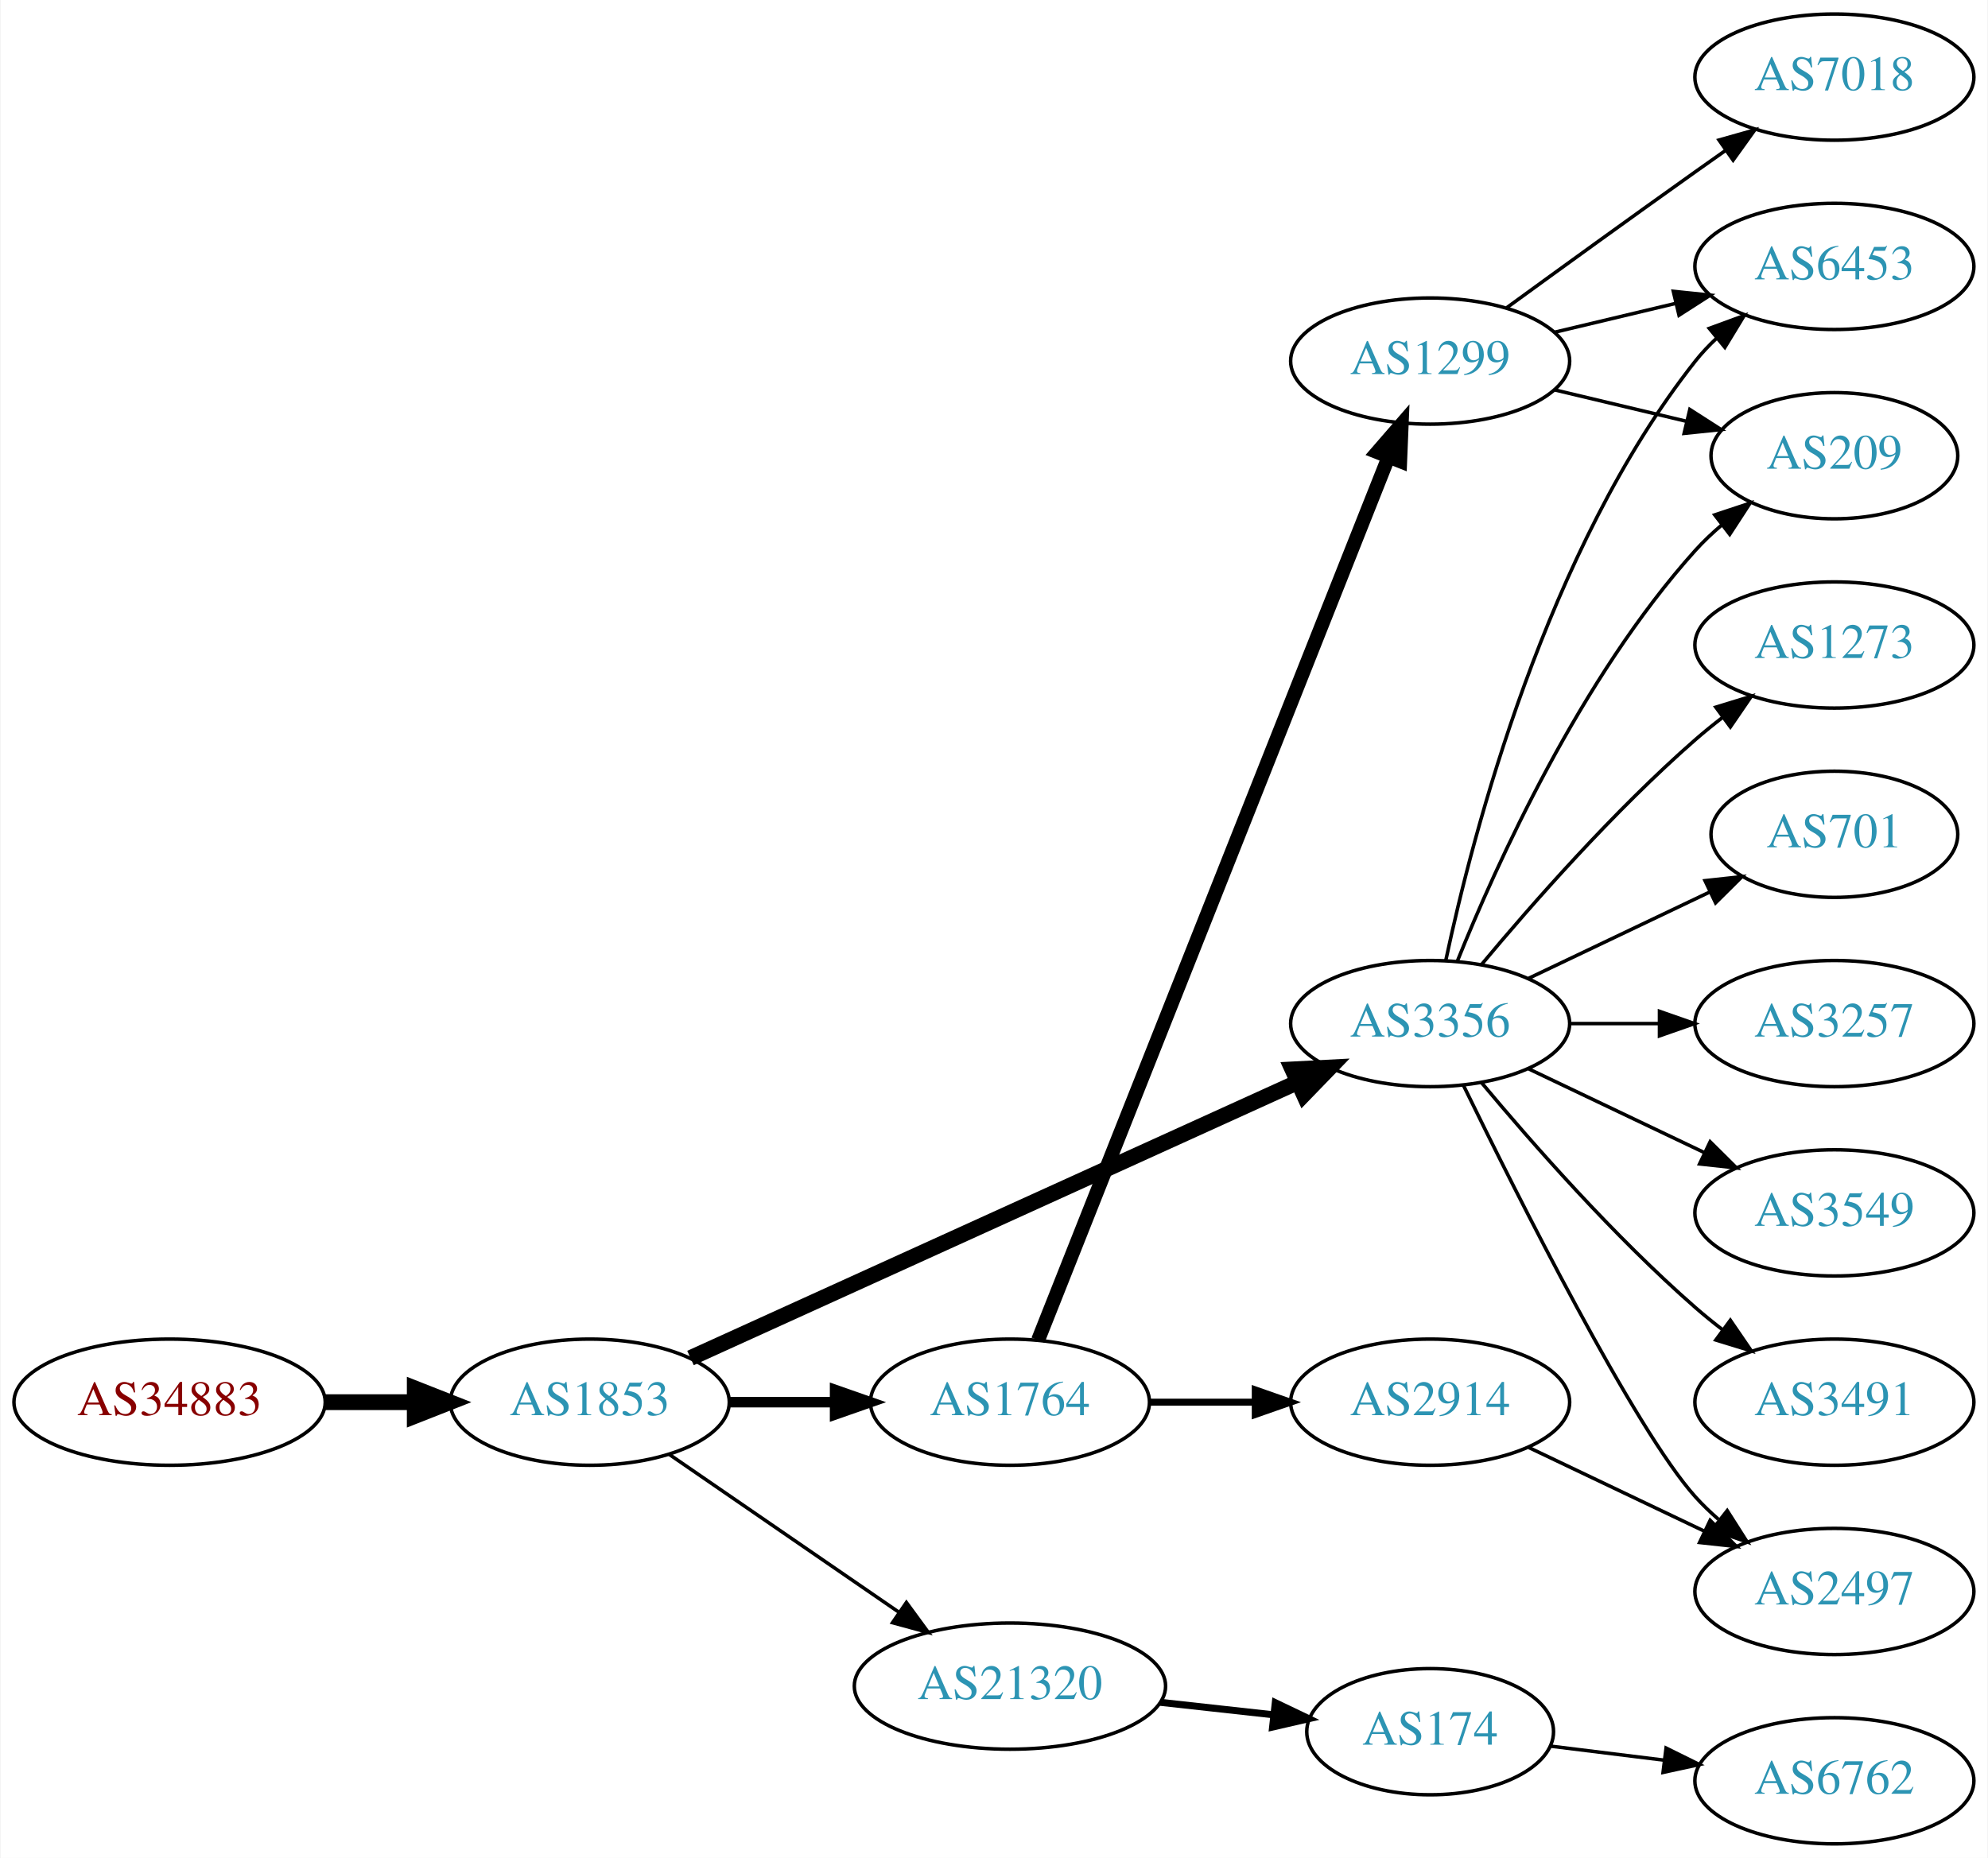
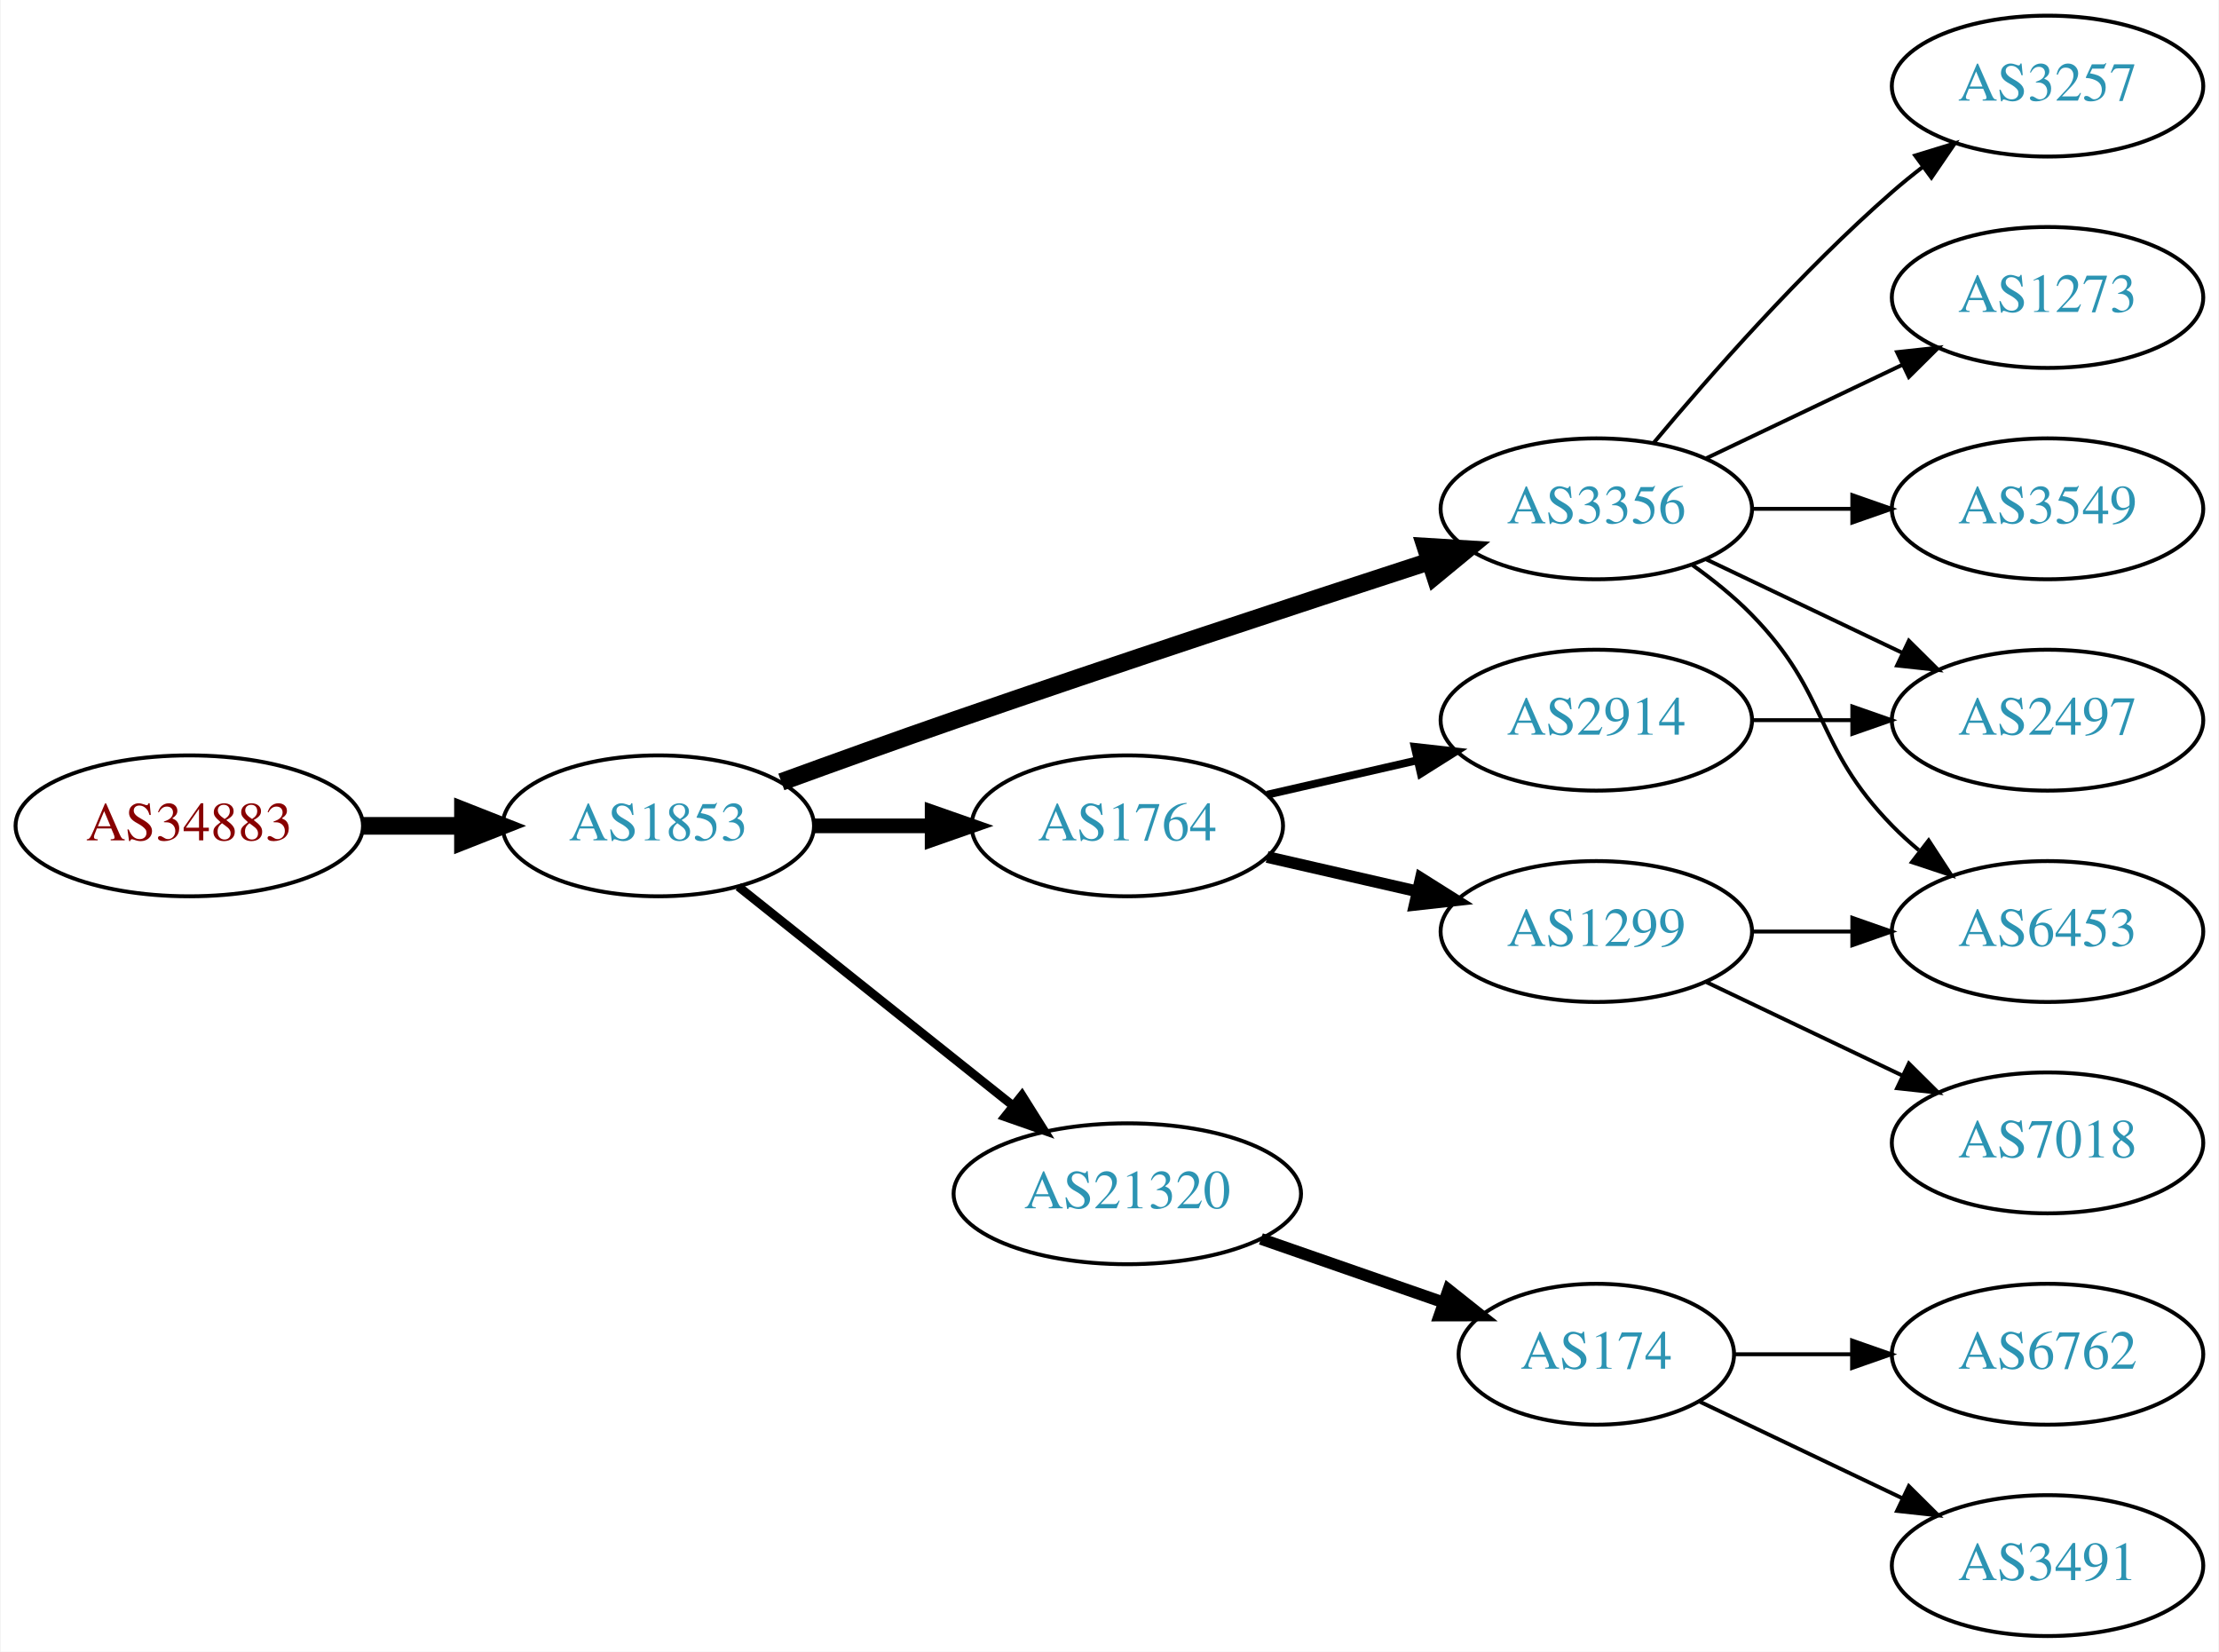
- <svg xmlns="http://www.w3.org/2000/svg" xmlns:xlink="http://www.w3.org/1999/xlink" width="567pt" height="530pt" viewBox="0.00 0.00 566.66 530.00">
-   <g id="graph0" class="graph" transform="scale(1 1) rotate(0) translate(4 526)">
-     <polygon fill="white" stroke="none" points="-4,4 -4,-526 562.663,-526 562.663,4 -4,4" />
+ <svg xmlns="http://www.w3.org/2000/svg" xmlns:xlink="http://www.w3.org/1999/xlink" width="567pt" height="422pt" viewBox="0.00 0.00 566.66 422.00">
+   <g id="graph0" class="graph" transform="scale(1 1) rotate(0) translate(4 418)">
+     <polygon fill="white" stroke="none" points="-4,4 -4,-418 562.663,-418 562.663,4 -4,4" />
    <g id="node1" class="node">
      <g id="a_node1">
        <a xlink:href="/asn/34883" xlink:title="AS34883 ~ FH JOANNEUM Gesellschaft mbH [AT]">
-           <ellipse fill="#ffffff" stroke="black" cx="44.196" cy="-126" rx="44.393" ry="18" />
-           <text text-anchor="middle" x="44.196" y="-122.3" font-family="Times,serif" font-size="14.00" fill="#880000">AS34883</text>
+           <ellipse fill="#ffffff" stroke="black" cx="44.196" cy="-207" rx="44.393" ry="18" />
+           <text text-anchor="middle" x="44.196" y="-203.3" font-family="Times,serif" font-size="14.00" fill="#880000">AS34883</text>
        </a>
      </g>
    </g>
    <g id="node2" class="node">
      <g id="a_node2">
        <a xlink:href="/asn/1853" xlink:title="AS1853 ~ ACOnet Backbone [AT]">
-           <ellipse fill="#ffffff" stroke="black" cx="164.039" cy="-126" rx="39.794" ry="18" />
-           <text text-anchor="middle" x="164.039" y="-122.3" font-family="Times,serif" font-size="14.00" fill="#2c94b3">AS1853</text>
+           <ellipse fill="#ffffff" stroke="black" cx="164.039" cy="-207" rx="39.794" ry="18" />
+           <text text-anchor="middle" x="164.039" y="-203.3" font-family="Times,serif" font-size="14.00" fill="#2c94b3">AS1853</text>
        </a>
      </g>
    </g>
    <g id="edge1" class="edge">
-       <path fill="none" stroke="black" stroke-width="4.5" d="M88.407,-126C96.72,-126 105.482,-126 113.965,-126" />
-       <polygon fill="black" stroke="black" stroke-width="4.5" points="114.123,-129.938 124.123,-126 114.123,-122.063 114.123,-129.938" />
+       <path fill="none" stroke="black" stroke-width="4.5" d="M88.407,-207C96.72,-207 105.482,-207 113.965,-207" />
+       <polygon fill="black" stroke="black" stroke-width="4.5" points="114.123,-210.938 124.123,-207 114.123,-203.063 114.123,-210.938" />
    </g>
    <g id="node3" class="node">
      <g id="a_node3">
-         <a xlink:href="/asn/3356" xlink:title="AS3356 ~ Level 3 Parent, LLC [US]">
-           <ellipse fill="#ffffff" stroke="black" cx="403.724" cy="-234" rx="39.794" ry="18" />
-           <text text-anchor="middle" x="403.724" y="-230.3" font-family="Times,serif" font-size="14.00" fill="#2c94b3">AS3356</text>
+         <a xlink:href="/asn/1764" xlink:title="AS1764 ~ NEXTLAYER-AS [AT]">
+           <ellipse fill="#ffffff" stroke="black" cx="283.881" cy="-207" rx="39.794" ry="18" />
+           <text text-anchor="middle" x="283.881" y="-203.3" font-family="Times,serif" font-size="14.00" fill="#2c94b3">AS1764</text>
        </a>
      </g>
    </g>
    <g id="edge2" class="edge">
-       <path fill="none" stroke="black" stroke-width="4.5" d="M192.769,-138.6C235.617,-158.07 317.954,-195.482 365.797,-217.221" />
-       <polygon fill="black" stroke="black" stroke-width="4.5" points="364.437,-220.928 375.17,-221.48 367.694,-213.758 364.437,-220.928" />
+       <path fill="none" stroke="black" stroke-width="3.75" d="M203.951,-207C213.505,-207 223.854,-207 233.817,-207" />
+       <polygon fill="black" stroke="black" stroke-width="3.75" points="234.009,-210.5 244.009,-207 234.009,-203.5 234.009,-210.5" />
    </g>
    <g id="node4" class="node">
      <g id="a_node4">
-         <a xlink:href="/asn/1764" xlink:title="AS1764 ~ NEXTLAYER-AS [AT]">
-           <ellipse fill="#ffffff" stroke="black" cx="283.881" cy="-126" rx="39.794" ry="18" />
-           <text text-anchor="middle" x="283.881" y="-122.3" font-family="Times,serif" font-size="14.00" fill="#2c94b3">AS1764</text>
+         <a xlink:href="/asn/3356" xlink:title="AS3356 ~ Level 3 Parent, LLC [US]">
+           <ellipse fill="#ffffff" stroke="black" cx="403.724" cy="-288" rx="39.794" ry="18" />
+           <text text-anchor="middle" x="403.724" y="-284.3" font-family="Times,serif" font-size="14.00" fill="#2c94b3">AS3356</text>
        </a>
      </g>
    </g>
    <g id="edge3" class="edge">
-       <path fill="none" stroke="black" stroke-width="3" d="M203.951,-126C213.505,-126 223.854,-126 233.817,-126" />
-       <polygon fill="black" stroke="black" stroke-width="3" points="234.009,-129.5 244.009,-126 234.009,-122.5 234.009,-129.5" />
+       <path fill="none" stroke="black" stroke-width="4.5" d="M195.479,-218.223C208.99,-223.149 225.1,-228.948 239.685,-234 280.794,-248.24 328.005,-263.789 361.008,-274.529" />
+       <polygon fill="black" stroke="black" stroke-width="4.5" points="360.044,-278.356 370.771,-277.701 362.477,-270.867 360.044,-278.356" />
    </g>
    <g id="node5" class="node">
      <g id="a_node5">
        <a xlink:href="/asn/21320" xlink:title="AS21320 ~ GEANT Vereniging [EU]">
-           <ellipse fill="#ffffff" stroke="black" cx="283.881" cy="-45" rx="44.393" ry="18" />
-           <text text-anchor="middle" x="283.881" y="-41.3" font-family="Times,serif" font-size="14.00" fill="#2c94b3">AS21320</text>
+           <ellipse fill="#ffffff" stroke="black" cx="283.881" cy="-113" rx="44.393" ry="18" />
+           <text text-anchor="middle" x="283.881" y="-109.3" font-family="Times,serif" font-size="14.00" fill="#2c94b3">AS21320</text>
        </a>
      </g>
    </g>
    <g id="edge4" class="edge">
-       <path fill="none" stroke="black" d="M186.653,-111.143C205.025,-98.515 231.618,-80.236 252.195,-66.093" />
-       <polygon fill="black" stroke="black" points="254.345,-68.862 260.603,-60.313 250.38,-63.093 254.345,-68.862" />
+       <path fill="none" stroke="black" stroke-width="2.25" d="M184.498,-191.478C203.627,-176.219 233.026,-152.768 254.708,-135.473" />
+       <polygon fill="black" stroke="black" stroke-width="2.25" points="256.967,-138.148 262.602,-129.176 252.602,-132.676 256.967,-138.148" />
    </g>
    <g id="node6" class="node">
      <g id="a_node6">
+         <a xlink:href="/asn/2914" xlink:title="AS2914 ~ NTT America, Inc. [US]">
+           <ellipse fill="#ffffff" stroke="black" cx="403.724" cy="-234" rx="39.794" ry="18" />
+           <text text-anchor="middle" x="403.724" y="-230.3" font-family="Times,serif" font-size="14.00" fill="#2c94b3">AS2914</text>
+         </a>
+       </g>
+     </g>
+     <g id="edge5" class="edge">
+       <path fill="none" stroke="black" stroke-width="2" d="M319.6,-214.955C331.6,-217.704 345.221,-220.825 357.914,-223.733" />
+       <polygon fill="black" stroke="black" stroke-width="2" points="357.316,-227.187 367.845,-226.009 358.88,-220.364 357.316,-227.187" />
+     </g>
+     <g id="node7" class="node">
+       <g id="a_node7">
+         <a xlink:href="/asn/1299" xlink:title="AS1299 ~ Telia Carrier [EU]">
+           <ellipse fill="#ffffff" stroke="black" cx="403.724" cy="-180" rx="39.794" ry="18" />
+           <text text-anchor="middle" x="403.724" y="-176.3" font-family="Times,serif" font-size="14.00" fill="#2c94b3">AS1299</text>
+         </a>
+       </g>
+     </g>
+     <g id="edge6" class="edge">
+       <path fill="none" stroke="black" stroke-width="3" d="M319.6,-199.045C331.6,-196.296 345.221,-193.175 357.914,-190.267" />
+       <polygon fill="black" stroke="black" stroke-width="3" points="358.88,-193.636 367.845,-187.991 357.316,-186.813 358.88,-193.636" />
+     </g>
+     <g id="node8" class="node">
+       <g id="a_node8">
+         <a xlink:href="/asn/2497" xlink:title="AS2497 ~ Internet Initiative Japan Inc. [JP]">
+           <ellipse fill="#ffffff" stroke="black" cx="519.017" cy="-234" rx="39.794" ry="18" />
+           <text text-anchor="middle" x="519.017" y="-230.3" font-family="Times,serif" font-size="14.00" fill="#2c94b3">AS2497</text>
+         </a>
+       </g>
+     </g>
+     <g id="edge11" class="edge">
+       <path fill="none" stroke="black" d="M431.86,-275.066C446.854,-267.919 465.675,-258.948 481.898,-251.215" />
+       <polygon fill="black" stroke="black" points="483.581,-254.291 491.102,-246.829 480.569,-247.972 483.581,-254.291" />
+     </g>
+     <g id="node9" class="node">
+       <g id="a_node9">
+         <a xlink:href="/asn/6453" xlink:title="AS6453 ~ TATA COMMUNICATIONS (AMERICA) INC [US]">
+           <ellipse fill="#ffffff" stroke="black" cx="519.017" cy="-180" rx="39.794" ry="18" />
+           <text text-anchor="middle" x="519.017" y="-176.3" font-family="Times,serif" font-size="14.00" fill="#2c94b3">AS6453</text>
+         </a>
+       </g>
+     </g>
+     <g id="edge8" class="edge">
+       <path fill="none" stroke="black" d="M428.318,-273.611C433.574,-269.852 438.906,-265.563 443.37,-261 463.543,-240.383 459.198,-227.617 479.37,-207 481.463,-204.861 483.746,-202.782 486.123,-200.79" />
+       <polygon fill="black" stroke="black" points="488.641,-203.268 494.423,-194.389 484.367,-197.725 488.641,-203.268" />
+     </g>
+     <g id="node10" class="node">
+       <g id="a_node10">
+         <a xlink:href="/asn/3257" xlink:title="AS3257 ~ GTT [DE]">
+           <ellipse fill="#ffffff" stroke="black" cx="519.017" cy="-396" rx="39.794" ry="18" />
+           <text text-anchor="middle" x="519.017" y="-392.3" font-family="Times,serif" font-size="14.00" fill="#2c94b3">AS3257</text>
+         </a>
+       </g>
+     </g>
+     <g id="edge9" class="edge">
+       <path fill="none" stroke="black" d="M418.354,-304.817C432.636,-321.929 456.183,-348.745 479.37,-369 481.836,-371.154 484.475,-373.294 487.172,-375.372" />
+       <polygon fill="black" stroke="black" points="485.197,-378.264 495.326,-381.37 489.345,-372.625 485.197,-378.264" />
+     </g>
+     <g id="node11" class="node">
+       <g id="a_node11">
        <a xlink:href="/asn/1273" xlink:title="AS1273 ~ Vodafone Group PLC [EU]">
          <ellipse fill="#ffffff" stroke="black" cx="519.017" cy="-342" rx="39.794" ry="18" />
          <text text-anchor="middle" x="519.017" y="-338.3" font-family="Times,serif" font-size="14.00" fill="#2c94b3">AS1273</text>
        </a>
      </g>
    </g>
-     <g id="edge5" class="edge">
-       <path fill="none" stroke="black" d="M418.354,-250.817C432.636,-267.929 456.183,-294.745 479.37,-315 481.836,-317.154 484.475,-319.294 487.172,-321.372" />
-       <polygon fill="black" stroke="black" points="485.197,-324.264 495.326,-327.37 489.345,-318.625 485.197,-324.264" />
-     </g>
-     <g id="node7" class="node">
-       <g id="a_node7">
-         <a xlink:href="/asn/6453" xlink:title="AS6453 ~ TATA COMMUNICATIONS (AMERICA) INC [US]">
-           <ellipse fill="#ffffff" stroke="black" cx="519.017" cy="-450" rx="39.794" ry="18" />
-           <text text-anchor="middle" x="519.017" y="-446.3" font-family="Times,serif" font-size="14.00" fill="#2c94b3">AS6453</text>
-         </a>
-       </g>
-     </g>
-     <g id="edge6" class="edge">
-       <path fill="none" stroke="black" d="M408.214,-252.16C415.845,-288.03 436.837,-369.155 479.37,-423 481.178,-425.288 483.23,-427.462 485.425,-429.51" />
-       <polygon fill="black" stroke="black" points="483.336,-432.323 493.285,-435.966 487.779,-426.914 483.336,-432.323" />
-     </g>
-     <g id="node8" class="node">
-       <g id="a_node8">
-         <a xlink:href="/asn/209" xlink:title="AS209 ~ CenturyLink Communications, LLC [US]">
-           <ellipse fill="#ffffff" stroke="black" cx="519.017" cy="-396" rx="35.194" ry="18" />
-           <text text-anchor="middle" x="519.017" y="-392.3" font-family="Times,serif" font-size="14.00" fill="#2c94b3">AS209</text>
-         </a>
-       </g>
-     </g>
-     <g id="edge7" class="edge">
-       <path fill="none" stroke="black" d="M411.472,-251.787C422.523,-279.243 446.576,-332.578 479.37,-369 481.686,-371.572 484.291,-374.03 487.026,-376.343" />
-       <polygon fill="black" stroke="black" points="484.892,-379.117 494.949,-382.448 489.164,-373.572 484.892,-379.117" />
-     </g>
-     <g id="node9" class="node">
-       <g id="a_node9">
-         <a xlink:href="/asn/701" xlink:title="AS701 ~ UUNET [US]">
-           <ellipse fill="#ffffff" stroke="black" cx="519.017" cy="-288" rx="35.194" ry="18" />
-           <text text-anchor="middle" x="519.017" y="-284.3" font-family="Times,serif" font-size="14.00" fill="#2c94b3">AS701</text>
-         </a>
-       </g>
-     </g>
-     <g id="edge8" class="edge">
-       <path fill="none" stroke="black" d="M431.86,-246.934C447.292,-254.29 466.778,-263.577 483.313,-271.459" />
-       <polygon fill="black" stroke="black" points="482.121,-274.768 492.654,-275.911 485.133,-268.449 482.121,-274.768" />
-     </g>
-     <g id="node10" class="node">
-       <g id="a_node10">
-         <a xlink:href="/asn/2497" xlink:title="AS2497 ~ Internet Initiative Japan Inc. [JP]">
-           <ellipse fill="#ffffff" stroke="black" cx="519.017" cy="-72" rx="39.794" ry="18" />
-           <text text-anchor="middle" x="519.017" y="-68.3" font-family="Times,serif" font-size="14.00" fill="#2c94b3">AS2497</text>
-         </a>
-       </g>
-     </g>
-     <g id="edge9" class="edge">
-       <path fill="none" stroke="black" d="M413.162,-216.489C428.78,-184.491 462.167,-118.107 479.37,-99 481.373,-96.776 483.591,-94.637 485.924,-92.603" />
-       <polygon fill="black" stroke="black" points="488.454,-95.065 494.143,-86.127 484.122,-89.567 488.454,-95.065" />
-     </g>
-     <g id="node11" class="node">
-       <g id="a_node11">
-         <a xlink:href="/asn/3257" xlink:title="AS3257 ~ GTT [DE]">
-           <ellipse fill="#ffffff" stroke="black" cx="519.017" cy="-234" rx="39.794" ry="18" />
-           <text text-anchor="middle" x="519.017" y="-230.3" font-family="Times,serif" font-size="14.00" fill="#2c94b3">AS3257</text>
-         </a>
-       </g>
-     </g>
    <g id="edge10" class="edge">
-       <path fill="none" stroke="black" d="M443.396,-234C451.599,-234 460.363,-234 468.895,-234" />
-       <polygon fill="black" stroke="black" points="469.134,-237.5 479.134,-234 469.134,-230.5 469.134,-237.5" />
+       <path fill="none" stroke="black" d="M431.86,-300.934C446.854,-308.081 465.675,-317.052 481.898,-324.785" />
+       <polygon fill="black" stroke="black" points="480.569,-328.028 491.102,-329.171 483.581,-321.709 480.569,-328.028" />
    </g>
    <g id="node12" class="node">
      <g id="a_node12">
        <a xlink:href="/asn/3549" xlink:title="AS3549 ~ Level 3 Parent, LLC [US]">
-           <ellipse fill="#ffffff" stroke="black" cx="519.017" cy="-180" rx="39.794" ry="18" />
-           <text text-anchor="middle" x="519.017" y="-176.3" font-family="Times,serif" font-size="14.00" fill="#2c94b3">AS3549</text>
-         </a>
-       </g>
-     </g>
-     <g id="edge11" class="edge">
-       <path fill="none" stroke="black" d="M431.86,-221.066C446.854,-213.919 465.675,-204.948 481.898,-197.215" />
-       <polygon fill="black" stroke="black" points="483.581,-200.291 491.102,-192.829 480.569,-193.972 483.581,-200.291" />
+           <ellipse fill="#ffffff" stroke="black" cx="519.017" cy="-288" rx="39.794" ry="18" />
+           <text text-anchor="middle" x="519.017" y="-284.3" font-family="Times,serif" font-size="14.00" fill="#2c94b3">AS3549</text>
+         </a>
+       </g>
+     </g>
+     <g id="edge12" class="edge">
+       <path fill="none" stroke="black" d="M443.396,-288C451.599,-288 460.363,-288 468.895,-288" />
+       <polygon fill="black" stroke="black" points="469.134,-291.5 479.134,-288 469.134,-284.5 469.134,-291.5" />
    </g>
    <g id="node13" class="node">
      <g id="a_node13">
-         <a xlink:href="/asn/3491" xlink:title="AS3491 ~ PCCW Global, Inc. [US]">
-           <ellipse fill="#ffffff" stroke="black" cx="519.017" cy="-126" rx="39.794" ry="18" />
-           <text text-anchor="middle" x="519.017" y="-122.3" font-family="Times,serif" font-size="14.00" fill="#2c94b3">AS3491</text>
-         </a>
-       </g>
-     </g>
-     <g id="edge12" class="edge">
-       <path fill="none" stroke="black" d="M418.354,-217.183C432.636,-200.071 456.183,-173.255 479.37,-153 481.836,-150.846 484.475,-148.706 487.172,-146.628" />
-       <polygon fill="black" stroke="black" points="489.345,-149.375 495.326,-140.63 485.197,-143.736 489.345,-149.375" />
-     </g>
-     <g id="node14" class="node">
-       <g id="a_node14">
-         <a xlink:href="/asn/1299" xlink:title="AS1299 ~ Telia Carrier [EU]">
-           <ellipse fill="#ffffff" stroke="black" cx="403.724" cy="-423" rx="39.794" ry="18" />
-           <text text-anchor="middle" x="403.724" y="-419.3" font-family="Times,serif" font-size="14.00" fill="#2c94b3">AS1299</text>
+         <a xlink:href="/asn/174" xlink:title="AS174 ~ Cogent Communications [US]">
+           <ellipse fill="#ffffff" stroke="black" cx="403.724" cy="-72" rx="35.194" ry="18" />
+           <text text-anchor="middle" x="403.724" y="-68.3" font-family="Times,serif" font-size="14.00" fill="#2c94b3">AS174</text>
        </a>
      </g>
    </g>
    <g id="edge13" class="edge">
-       <path fill="none" stroke="black" stroke-width="4" d="M291.9,-143.689C311.666,-193.507 367.908,-335.254 391.787,-395.436" />
-       <polygon fill="black" stroke="black" stroke-width="4" points="388.651,-397.024 395.593,-405.028 395.158,-394.442 388.651,-397.024" />
-     </g>
-     <g id="node15" class="node">
-       <g id="a_node15">
-         <a xlink:href="/asn/2914" xlink:title="AS2914 ~ NTT America, Inc. [US]">
-           <ellipse fill="#ffffff" stroke="black" cx="403.724" cy="-126" rx="39.794" ry="18" />
-           <text text-anchor="middle" x="403.724" y="-122.3" font-family="Times,serif" font-size="14.00" fill="#2c94b3">AS2914</text>
-         </a>
-       </g>
-     </g>
-     <g id="edge14" class="edge">
-       <path fill="none" stroke="black" stroke-width="2" d="M323.794,-126C333.347,-126 343.697,-126 353.659,-126" />
-       <polygon fill="black" stroke="black" stroke-width="2" points="353.852,-129.5 363.852,-126 353.852,-122.5 353.852,-129.5" />
-     </g>
-     <g id="node17" class="node">
-       <g id="a_node17">
-         <a xlink:href="/asn/174" xlink:title="AS174 ~ Cogent Communications [US]">
-           <ellipse fill="#ffffff" stroke="black" cx="403.724" cy="-32" rx="35.194" ry="18" />
-           <text text-anchor="middle" x="403.724" y="-28.3" font-family="Times,serif" font-size="14.00" fill="#2c94b3">AS174</text>
-         </a>
-       </g>
-     </g>
-     <g id="edge19" class="edge">
-       <path fill="none" stroke="black" stroke-width="2" d="M326.76,-40.38C337.179,-39.231 348.377,-37.995 358.887,-36.836" />
-       <polygon fill="black" stroke="black" stroke-width="2" points="359.559,-40.283 369.115,-35.708 358.791,-33.325 359.559,-40.283" />
-     </g>
-     <g id="edge16" class="edge">
-       <path fill="none" stroke="black" d="M439.331,-431.248C450.202,-433.838 462.357,-436.735 473.799,-439.462" />
-       <polygon fill="black" stroke="black" points="473.082,-442.889 483.621,-441.803 474.705,-436.08 473.082,-442.889" />
+       <path fill="none" stroke="black" stroke-width="3" d="M318.021,-101.47C332.54,-96.418 349.661,-90.462 364.697,-85.23" />
+       <polygon fill="black" stroke="black" stroke-width="3" points="365.933,-88.506 374.228,-81.914 363.633,-81.895 365.933,-88.506" />
+     </g>
+     <g id="edge7" class="edge">
+       <path fill="none" stroke="black" d="M443.396,-234C451.599,-234 460.363,-234 468.895,-234" />
+       <polygon fill="black" stroke="black" points="469.134,-237.5 479.134,-234 469.134,-230.5 469.134,-237.5" />
    </g>
    <g id="edge17" class="edge">
-       <path fill="none" stroke="black" d="M439.331,-414.752C451.125,-411.942 464.43,-408.771 476.698,-405.847" />
-       <polygon fill="black" stroke="black" points="477.787,-409.186 486.703,-403.463 476.164,-402.376 477.787,-409.186" />
+       <path fill="none" stroke="black" d="M443.396,-180C451.599,-180 460.363,-180 468.895,-180" />
+       <polygon fill="black" stroke="black" points="469.134,-183.5 479.134,-180 469.134,-176.5 469.134,-183.5" />
    </g>
    <g id="node16" class="node">
      <g id="a_node16">
        <a xlink:href="/asn/7018" xlink:title="AS7018 ~ AT&amp;T Services, Inc. [US]">
-           <ellipse fill="#ffffff" stroke="black" cx="519.017" cy="-504" rx="39.794" ry="18" />
-           <text text-anchor="middle" x="519.017" y="-500.3" font-family="Times,serif" font-size="14.00" fill="#2c94b3">AS7018</text>
+           <ellipse fill="#ffffff" stroke="black" cx="519.017" cy="-126" rx="39.794" ry="18" />
+           <text text-anchor="middle" x="519.017" y="-122.3" font-family="Times,serif" font-size="14.00" fill="#2c94b3">AS7018</text>
+         </a>
+       </g>
+     </g>
+     <g id="edge16" class="edge">
+       <path fill="none" stroke="black" d="M431.86,-167.066C446.854,-159.919 465.675,-150.948 481.898,-143.215" />
+       <polygon fill="black" stroke="black" points="483.581,-146.291 491.102,-138.829 480.569,-139.972 483.581,-146.291" />
+     </g>
+     <g id="node14" class="node">
+       <g id="a_node14">
+         <a xlink:href="/asn/6762" xlink:title="AS6762 ~ TELECOM ITALIA SPARKLE S.p.A. [IT]">
+           <ellipse fill="#ffffff" stroke="black" cx="519.017" cy="-72" rx="39.794" ry="18" />
+           <text text-anchor="middle" x="519.017" y="-68.3" font-family="Times,serif" font-size="14.00" fill="#2c94b3">AS6762</text>
+         </a>
+       </g>
+     </g>
+     <g id="edge14" class="edge">
+       <path fill="none" stroke="black" d="M439.023,-72C448.4,-72 458.75,-72 468.785,-72" />
+       <polygon fill="black" stroke="black" points="469.074,-75.5 479.074,-72 469.074,-68.5 469.074,-75.5" />
+     </g>
+     <g id="node15" class="node">
+       <g id="a_node15">
+         <a xlink:href="/asn/3491" xlink:title="AS3491 ~ PCCW Global, Inc. [US]">
+           <ellipse fill="#ffffff" stroke="black" cx="519.017" cy="-18" rx="39.794" ry="18" />
+           <text text-anchor="middle" x="519.017" y="-14.3" font-family="Times,serif" font-size="14.00" fill="#2c94b3">AS3491</text>
        </a>
      </g>
    </g>
    <g id="edge15" class="edge">
-       <path fill="none" stroke="black" d="M425.572,-438.222C440.506,-449.091 461.12,-464.025 479.37,-477 482.191,-479.005 485.134,-481.085 488.082,-483.159" />
-       <polygon fill="black" stroke="black" points="486.109,-486.05 496.306,-488.926 490.128,-480.319 486.109,-486.05" />
-     </g>
-     <g id="edge18" class="edge">
-       <path fill="none" stroke="black" d="M431.86,-113.066C446.854,-105.919 465.675,-96.948 481.898,-89.215" />
-       <polygon fill="black" stroke="black" points="483.581,-92.291 491.102,-84.829 480.569,-85.972 483.581,-92.291" />
-     </g>
-     <g id="node18" class="node">
-       <g id="a_node18">
-         <a xlink:href="/asn/6762" xlink:title="AS6762 ~ TELECOM ITALIA SPARKLE S.p.A. [IT]">
-           <ellipse fill="#ffffff" stroke="black" cx="519.017" cy="-18" rx="39.794" ry="18" />
-           <text text-anchor="middle" x="519.017" y="-14.3" font-family="Times,serif" font-size="14.00" fill="#2c94b3">AS6762</text>
-         </a>
-       </g>
-     </g>
-     <g id="edge20" class="edge">
-       <path fill="none" stroke="black" d="M438.103,-27.875C448.193,-26.628 459.476,-25.234 470.311,-23.895" />
-       <polygon fill="black" stroke="black" points="471.013,-27.335 480.508,-22.635 470.154,-20.388 471.013,-27.335" />
+       <path fill="none" stroke="black" d="M430.149,-59.881C445.452,-52.587 465.175,-43.187 482.057,-35.14" />
+       <polygon fill="black" stroke="black" points="483.576,-38.293 491.097,-30.831 480.564,-31.974 483.576,-38.293" />
    </g>
  </g>
</svg>
